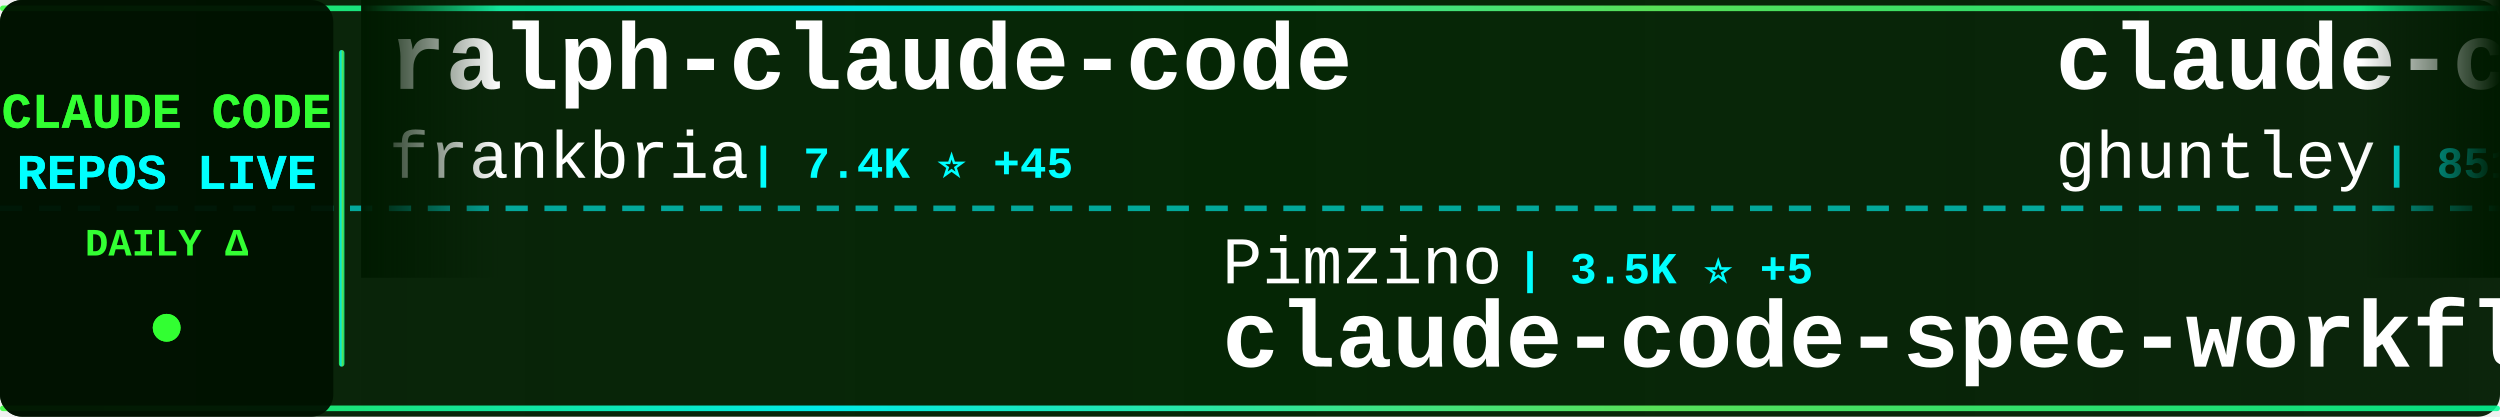
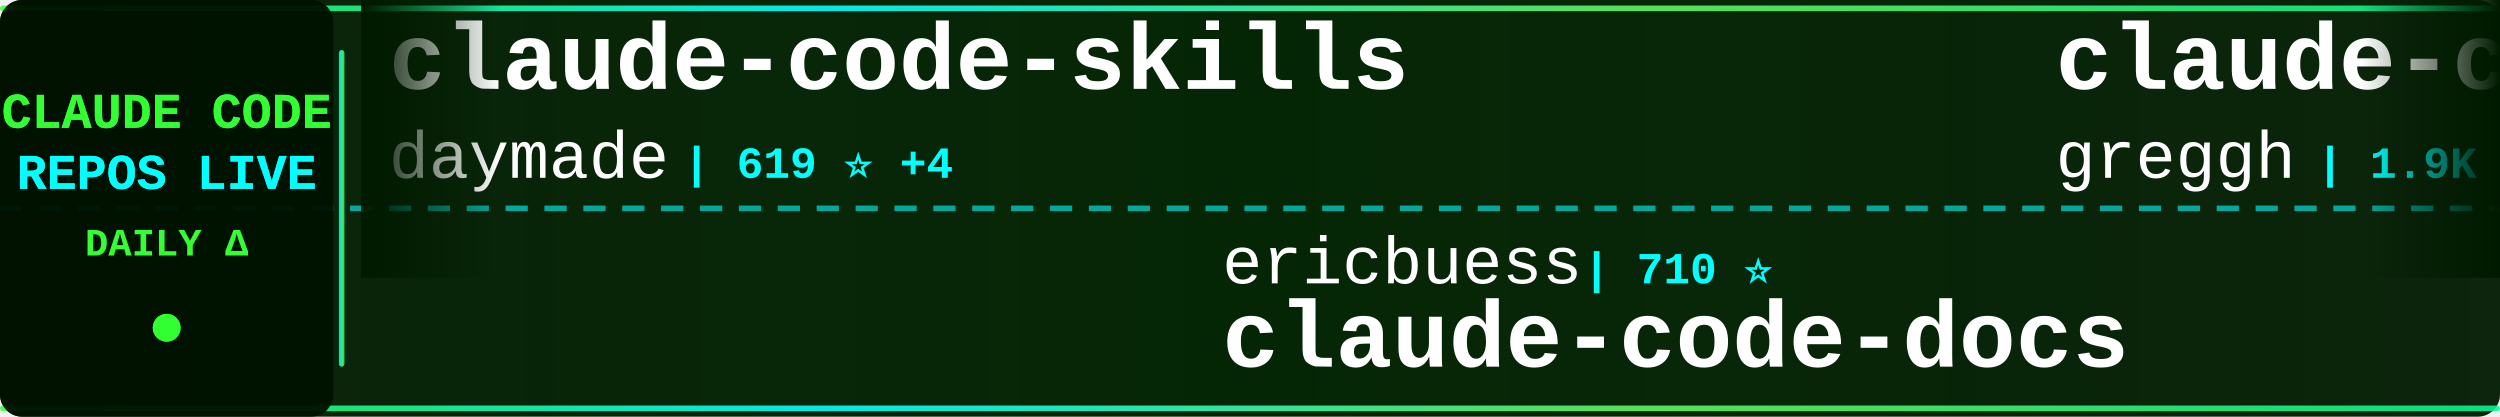
<svg xmlns="http://www.w3.org/2000/svg" width="900" height="150">
  <defs>
    <linearGradient id="tickerBg" x1="0%" y1="0%" x2="100%" y2="0%">
      <stop offset="0%" style="stop-color:#001a00;stop-opacity:0.95" />
      <stop offset="50%" style="stop-color:#002200;stop-opacity:0.98" />
      <stop offset="100%" style="stop-color:#001a00;stop-opacity:0.95" />
    </linearGradient>
    <linearGradient id="borderGrad" x1="0%" y1="0%" x2="100%" y2="0%">
      <stop offset="0%" style="stop-color:#33ff33;stop-opacity:0.85">
        <animate attributeName="stop-opacity" values="0.85;1;0.85" dur="2s" repeatCount="indefinite" />
      </stop>
      <stop offset="33%" style="stop-color:#00ffff;stop-opacity:0.9">
        <animate attributeName="stop-opacity" values="0.9;1;0.9" dur="2.2s" repeatCount="indefinite" />
      </stop>
      <stop offset="66%" style="stop-color:#66ff66;stop-opacity:0.85">
        <animate attributeName="stop-opacity" values="0.85;1;0.85" dur="1.8s" repeatCount="indefinite" />
      </stop>
      <stop offset="100%" style="stop-color:#00ff99;stop-opacity:0.85">
        <animate attributeName="stop-opacity" values="0.85;1;0.85" dur="2s" repeatCount="indefinite" />
      </stop>
    </linearGradient>
    <filter id="textGlow">
      <feGaussianBlur stdDeviation="0.1" result="coloredBlur" />
      <feMerge>
        <feMergeNode in="coloredBlur" />
        <feMergeNode in="SourceGraphic" />
      </feMerge>
    </filter>
    <filter id="metricGlow">
      <feGaussianBlur stdDeviation="0.2" result="coloredBlur" />
      <feMerge>
        <feMergeNode in="coloredBlur" />
        <feMergeNode in="SourceGraphic" />
      </feMerge>
    </filter>
    <linearGradient id="leftFade" x1="0%" y1="0%" x2="100%" y2="0%">
      <stop offset="0%" style="stop-color:#001a00;stop-opacity:1" />
      <stop offset="100%" style="stop-color:#001a00;stop-opacity:0" />
    </linearGradient>
    <linearGradient id="rightFade" x1="0%" y1="0%" x2="100%" y2="0%">
      <stop offset="0%" style="stop-color:#001a00;stop-opacity:0" />
      <stop offset="100%" style="stop-color:#001a00;stop-opacity:1" />
    </linearGradient>
  </defs>
  <rect width="900" height="150" fill="url(#tickerBg)" rx="8" />
  <rect x="0" y="2" width="900" height="2" fill="url(#borderGrad)" rx="1" />
  <rect x="0" y="146" width="900" height="2" fill="url(#borderGrad)" rx="1" />
  <line x1="0" y1="75" x2="900" y2="75" stroke="#00ffff" stroke-width="2" stroke-dasharray="8 6" opacity="0.6" />
  <rect x="0" y="0" width="120" height="150" fill="#001100" opacity="0.95" rx="8" />
  <text x="60" y="46" font-family="'Courier New', monospace" font-size="18" font-weight="bold" fill="#33ff33" text-anchor="middle" filter="url(#textGlow)">
    CLAUDE CODE
  </text>
  <text x="60" y="68" font-family="'Courier New', monospace" font-size="18" font-weight="bold" fill="#00ffff" text-anchor="middle" filter="url(#textGlow)">
    REPOS LIVE
  </text>
  <text x="60" y="92" font-family="'Courier New', monospace" font-size="14" font-weight="bold" fill="#33ff33" text-anchor="middle">
    DAILY Δ
  </text>
  <circle cx="60" cy="118" r="5" fill="#33ff33" filter="url(#metricGlow)">
    <animate attributeName="r" values="4;6;4" dur="1.5s" repeatCount="indefinite" />
    <animate attributeName="opacity" values="0.6;1;0.6" dur="1.5s" repeatCount="indefinite" />
  </circle>
  <rect x="122" y="18" width="2" height="114" fill="url(#borderGrad)" rx="1" />
  <clipPath id="tickerClip">
    <rect x="130" y="0" width="770" height="150" />
  </clipPath>
  <g clip-path="url(#tickerClip)">
    <g id="tickerItems">
      <animateTransform attributeName="transform" attributeType="XML" type="translate" from="0 0" to="-3000 0" dur="54s" repeatCount="indefinite" />
      <g transform="translate(0, 0)">
-         <text x="140" y="32" font-family="'Courier New', monospace" font-size="34" font-weight="bold" fill="#ffffff">ralph-claude-code</text>
-         <text x="140" y="64" font-family="'Courier New', monospace" font-size="24" font-weight="normal" fill="#ffffff" opacity="1.0">frankbria</text>
-         <text x="270" y="64" font-family="'Courier New', monospace" font-size="16" font-weight="bold" fill="#00ffff"> | 7.4K ⭐ +45</text>
+         <text x="140" y="32" font-family="'Courier New', monospace" font-size="34" font-weight="bold" fill="#ffffff">claude-code-skills</text>
+         <text x="140" y="64" font-family="'Courier New', monospace" font-size="24" font-weight="normal" fill="#ffffff" opacity="1.0">daymade</text>
+         <text x="246" y="64" font-family="'Courier New', monospace" font-size="16" font-weight="bold" fill="#00ffff"> | 619 ⭐ +4</text>
      </g>
      <g transform="translate(300, 0)">
-         <text x="140" y="102" font-family="'Courier New', monospace" font-size="24" font-weight="normal" fill="#ffffff" opacity="1.0">Pimzino</text>
-         <text x="246" y="102" font-family="'Courier New', monospace" font-size="16" font-weight="bold" fill="#00ffff"> | 3.5K ⭐ +5</text>
-         <text x="140" y="132" font-family="'Courier New', monospace" font-size="34" font-weight="bold" fill="#ffffff">claude-code-spec-workflo...</text>
+         <text x="140" y="102" font-family="'Courier New', monospace" font-size="24" font-weight="normal" fill="#ffffff" opacity="1.0">ericbuess</text>
+         <text x="270" y="102" font-family="'Courier New', monospace" font-size="16" font-weight="bold" fill="#00ffff"> | 710 ⭐</text>
+         <text x="140" y="132" font-family="'Courier New', monospace" font-size="34" font-weight="bold" fill="#ffffff">claude-code-docs</text>
      </g>
      <g transform="translate(600, 0)">
-         <text x="140" y="32" font-family="'Courier New', monospace" font-size="34" font-weight="bold" fill="#ffffff">claude-code-source-code-...</text>
-         <text x="140" y="64" font-family="'Courier New', monospace" font-size="24" font-weight="normal" fill="#ffffff" opacity="1.0">ghuntley</text>
-         <text x="258" y="64" font-family="'Courier New', monospace" font-size="16" font-weight="bold" fill="#00ffff"> | 851 ⭐ +3</text>
+         <text x="140" y="32" font-family="'Courier New', monospace" font-size="34" font-weight="bold" fill="#ffffff">claude-code.nvim</text>
+         <text x="140" y="64" font-family="'Courier New', monospace" font-size="24" font-weight="normal" fill="#ffffff" opacity="1.0">greggh</text>
+         <text x="234" y="64" font-family="'Courier New', monospace" font-size="16" font-weight="bold" fill="#00ffff"> | 1.9K ⭐ +6</text>
      </g>
      <g transform="translate(900, 0)">
-         <text x="140" y="102" font-family="'Courier New', monospace" font-size="24" font-weight="normal" fill="#ffffff" opacity="1.0">EveryInc</text>
-         <text x="258" y="102" font-family="'Courier New', monospace" font-size="16" font-weight="bold" fill="#00ffff"> | 9.8K ⭐ +42</text>
-         <text x="140" y="132" font-family="'Courier New', monospace" font-size="34" font-weight="bold" fill="#ffffff">compound-engineering-plu...</text>
+         <text x="140" y="102" font-family="'Courier New', monospace" font-size="24" font-weight="normal" fill="#ffffff" opacity="1.0">Yuyz0112</text>
+         <text x="258" y="102" font-family="'Courier New', monospace" font-size="16" font-weight="bold" fill="#00ffff"> | 2.1K ⭐ +5</text>
+         <text x="140" y="132" font-family="'Courier New', monospace" font-size="34" font-weight="bold" fill="#ffffff">claude-code-reverse</text>
      </g>
      <g transform="translate(1200, 0)">
-         <text x="140" y="32" font-family="'Courier New', monospace" font-size="34" font-weight="bold" fill="#ffffff">claude-code-showcase</text>
-         <text x="140" y="64" font-family="'Courier New', monospace" font-size="24" font-weight="normal" fill="#ffffff" opacity="1.0">ChrisWiles</text>
-         <text x="282" y="64" font-family="'Courier New', monospace" font-size="16" font-weight="bold" fill="#00ffff"> | 5.4K ⭐ +10</text>
+         <text x="140" y="32" font-family="'Courier New', monospace" font-size="34" font-weight="bold" fill="#ffffff">claude-code-mastering</text>
+         <text x="140" y="64" font-family="'Courier New', monospace" font-size="24" font-weight="normal" fill="#ffffff" opacity="1.0">revfactory</text>
+         <text x="282" y="64" font-family="'Courier New', monospace" font-size="16" font-weight="bold" fill="#00ffff"> | 756 ⭐</text>
      </g>
      <g transform="translate(1500, 0)">
-         <text x="140" y="102" font-family="'Courier New', monospace" font-size="24" font-weight="normal" fill="#ffffff" opacity="1.0">sugyan</text>
-         <text x="234" y="102" font-family="'Courier New', monospace" font-size="16" font-weight="bold" fill="#00ffff"> | 940 ⭐ +3</text>
-         <text x="140" y="132" font-family="'Courier New', monospace" font-size="34" font-weight="bold" fill="#ffffff">claude-code-webui</text>
+         <text x="140" y="102" font-family="'Courier New', monospace" font-size="24" font-weight="normal" fill="#ffffff" opacity="1.0">d-kimuson</text>
+         <text x="270" y="102" font-family="'Courier New', monospace" font-size="16" font-weight="bold" fill="#00ffff"> | 929 ⭐ +2</text>
+         <text x="140" y="132" font-family="'Courier New', monospace" font-size="34" font-weight="bold" fill="#ffffff">claude-code-viewer</text>
      </g>
      <g transform="translate(1800, 0)">
+         <text x="140" y="32" font-family="'Courier New', monospace" font-size="34" font-weight="bold" fill="#ffffff">claude-code-guide</text>
+         <text x="140" y="64" font-family="'Courier New', monospace" font-size="24" font-weight="normal" fill="#ffffff" opacity="1.0">Cranot</text>
+         <text x="234" y="64" font-family="'Courier New', monospace" font-size="16" font-weight="bold" fill="#00ffff"> | 2.4K ⭐ +6</text>
+       </g>
+       <g transform="translate(2100, 0)">
+         <text x="140" y="102" font-family="'Courier New', monospace" font-size="24" font-weight="normal" fill="#ffffff" opacity="1.0">peterkrueck</text>
+         <text x="294" y="102" font-family="'Courier New', monospace" font-size="16" font-weight="bold" fill="#00ffff"> | 1.3K ⭐ +1</text>
+         <text x="140" y="132" font-family="'Courier New', monospace" font-size="34" font-weight="bold" fill="#ffffff">Claude-Code-Development-...</text>
+       </g>
+       <g transform="translate(2400, 0)">
+         <text x="140" y="32" font-family="'Courier New', monospace" font-size="34" font-weight="bold" fill="#ffffff">oh-my-opencode</text>
+         <text x="140" y="64" font-family="'Courier New', monospace" font-size="24" font-weight="normal" fill="#ffffff" opacity="1.0">code-yeongyu</text>
+         <text x="306" y="64" font-family="'Courier New', monospace" font-size="16" font-weight="bold" fill="#00ffff"> | 36.3K ⭐ +385</text>
+       </g>
+       <g transform="translate(2700, 0)">
+         <text x="140" y="102" font-family="'Courier New', monospace" font-size="24" font-weight="normal" fill="#ffffff" opacity="1.0">farion1231</text>
+         <text x="282" y="102" font-family="'Courier New', monospace" font-size="16" font-weight="bold" fill="#00ffff"> | 22.9K ⭐ +499</text>
+         <text x="140" y="132" font-family="'Courier New', monospace" font-size="34" font-weight="bold" fill="#ffffff">cc-switch</text>
+       </g>
+       <g transform="translate(3000, 0)">
        <text x="140" y="32" font-family="'Courier New', monospace" font-size="34" font-weight="bold" fill="#ffffff">claude-code-skills</text>
        <text x="140" y="64" font-family="'Courier New', monospace" font-size="24" font-weight="normal" fill="#ffffff" opacity="1.0">daymade</text>
-         <text x="246" y="64" font-family="'Courier New', monospace" font-size="16" font-weight="bold" fill="#00ffff"> | 619 ⭐ +5</text>
-       </g>
-       <g transform="translate(2100, 0)">
-         <text x="140" y="102" font-family="'Courier New', monospace" font-size="24" font-weight="normal" fill="#ffffff" opacity="1.0">ykdojo</text>
-         <text x="234" y="102" font-family="'Courier New', monospace" font-size="16" font-weight="bold" fill="#00ffff"> | 3.9K ⭐ +138</text>
-         <text x="140" y="132" font-family="'Courier New', monospace" font-size="34" font-weight="bold" fill="#ffffff">claude-code-tips</text>
-       </g>
-       <g transform="translate(2400, 0)">
-         <text x="140" y="32" font-family="'Courier New', monospace" font-size="34" font-weight="bold" fill="#ffffff">planning-with-files</text>
-         <text x="140" y="64" font-family="'Courier New', monospace" font-size="24" font-weight="normal" fill="#ffffff" opacity="1.0">OthmanAdi</text>
-         <text x="270" y="64" font-family="'Courier New', monospace" font-size="16" font-weight="bold" fill="#00ffff"> | 15.0K ⭐ +112</text>
-       </g>
-       <g transform="translate(2700, 0)">
-         <text x="140" y="102" font-family="'Courier New', monospace" font-size="24" font-weight="normal" fill="#ffffff" opacity="1.0">davila7</text>
-         <text x="246" y="102" font-family="'Courier New', monospace" font-size="16" font-weight="bold" fill="#00ffff"> | 21.8K ⭐ +98</text>
-         <text x="140" y="132" font-family="'Courier New', monospace" font-size="34" font-weight="bold" fill="#ffffff">claude-code-templates</text>
-       </g>
-       <g transform="translate(3000, 0)">
-         <text x="140" y="32" font-family="'Courier New', monospace" font-size="34" font-weight="bold" fill="#ffffff">ralph-claude-code</text>
-         <text x="140" y="64" font-family="'Courier New', monospace" font-size="24" font-weight="normal" fill="#ffffff" opacity="1.0">frankbria</text>
-         <text x="270" y="64" font-family="'Courier New', monospace" font-size="16" font-weight="bold" fill="#00ffff"> | 7.4K ⭐ +45</text>
+         <text x="246" y="64" font-family="'Courier New', monospace" font-size="16" font-weight="bold" fill="#00ffff"> | 619 ⭐ +4</text>
      </g>
      <g transform="translate(3300, 0)">
-         <text x="140" y="102" font-family="'Courier New', monospace" font-size="24" font-weight="normal" fill="#ffffff" opacity="1.0">Pimzino</text>
-         <text x="246" y="102" font-family="'Courier New', monospace" font-size="16" font-weight="bold" fill="#00ffff"> | 3.5K ⭐ +5</text>
-         <text x="140" y="132" font-family="'Courier New', monospace" font-size="34" font-weight="bold" fill="#ffffff">claude-code-spec-workflo...</text>
+         <text x="140" y="102" font-family="'Courier New', monospace" font-size="24" font-weight="normal" fill="#ffffff" opacity="1.0">ericbuess</text>
+         <text x="270" y="102" font-family="'Courier New', monospace" font-size="16" font-weight="bold" fill="#00ffff"> | 710 ⭐</text>
+         <text x="140" y="132" font-family="'Courier New', monospace" font-size="34" font-weight="bold" fill="#ffffff">claude-code-docs</text>
      </g>
      <g transform="translate(3600, 0)">
-         <text x="140" y="32" font-family="'Courier New', monospace" font-size="34" font-weight="bold" fill="#ffffff">claude-code-source-code-...</text>
-         <text x="140" y="64" font-family="'Courier New', monospace" font-size="24" font-weight="normal" fill="#ffffff" opacity="1.0">ghuntley</text>
-         <text x="258" y="64" font-family="'Courier New', monospace" font-size="16" font-weight="bold" fill="#00ffff"> | 851 ⭐ +3</text>
+         <text x="140" y="32" font-family="'Courier New', monospace" font-size="34" font-weight="bold" fill="#ffffff">claude-code.nvim</text>
+         <text x="140" y="64" font-family="'Courier New', monospace" font-size="24" font-weight="normal" fill="#ffffff" opacity="1.0">greggh</text>
+         <text x="234" y="64" font-family="'Courier New', monospace" font-size="16" font-weight="bold" fill="#00ffff"> | 1.9K ⭐ +6</text>
      </g>
      <g transform="translate(3900, 0)">
-         <text x="140" y="102" font-family="'Courier New', monospace" font-size="24" font-weight="normal" fill="#ffffff" opacity="1.0">EveryInc</text>
-         <text x="258" y="102" font-family="'Courier New', monospace" font-size="16" font-weight="bold" fill="#00ffff"> | 9.8K ⭐ +42</text>
-         <text x="140" y="132" font-family="'Courier New', monospace" font-size="34" font-weight="bold" fill="#ffffff">compound-engineering-plu...</text>
+         <text x="140" y="102" font-family="'Courier New', monospace" font-size="24" font-weight="normal" fill="#ffffff" opacity="1.0">Yuyz0112</text>
+         <text x="258" y="102" font-family="'Courier New', monospace" font-size="16" font-weight="bold" fill="#00ffff"> | 2.1K ⭐ +5</text>
+         <text x="140" y="132" font-family="'Courier New', monospace" font-size="34" font-weight="bold" fill="#ffffff">claude-code-reverse</text>
      </g>
    </g>
  </g>
  <rect x="130" y="0" width="50" height="100" fill="url(#leftFade)" />
  <rect x="850" y="0" width="50" height="100" fill="url(#rightFade)" />
</svg>
